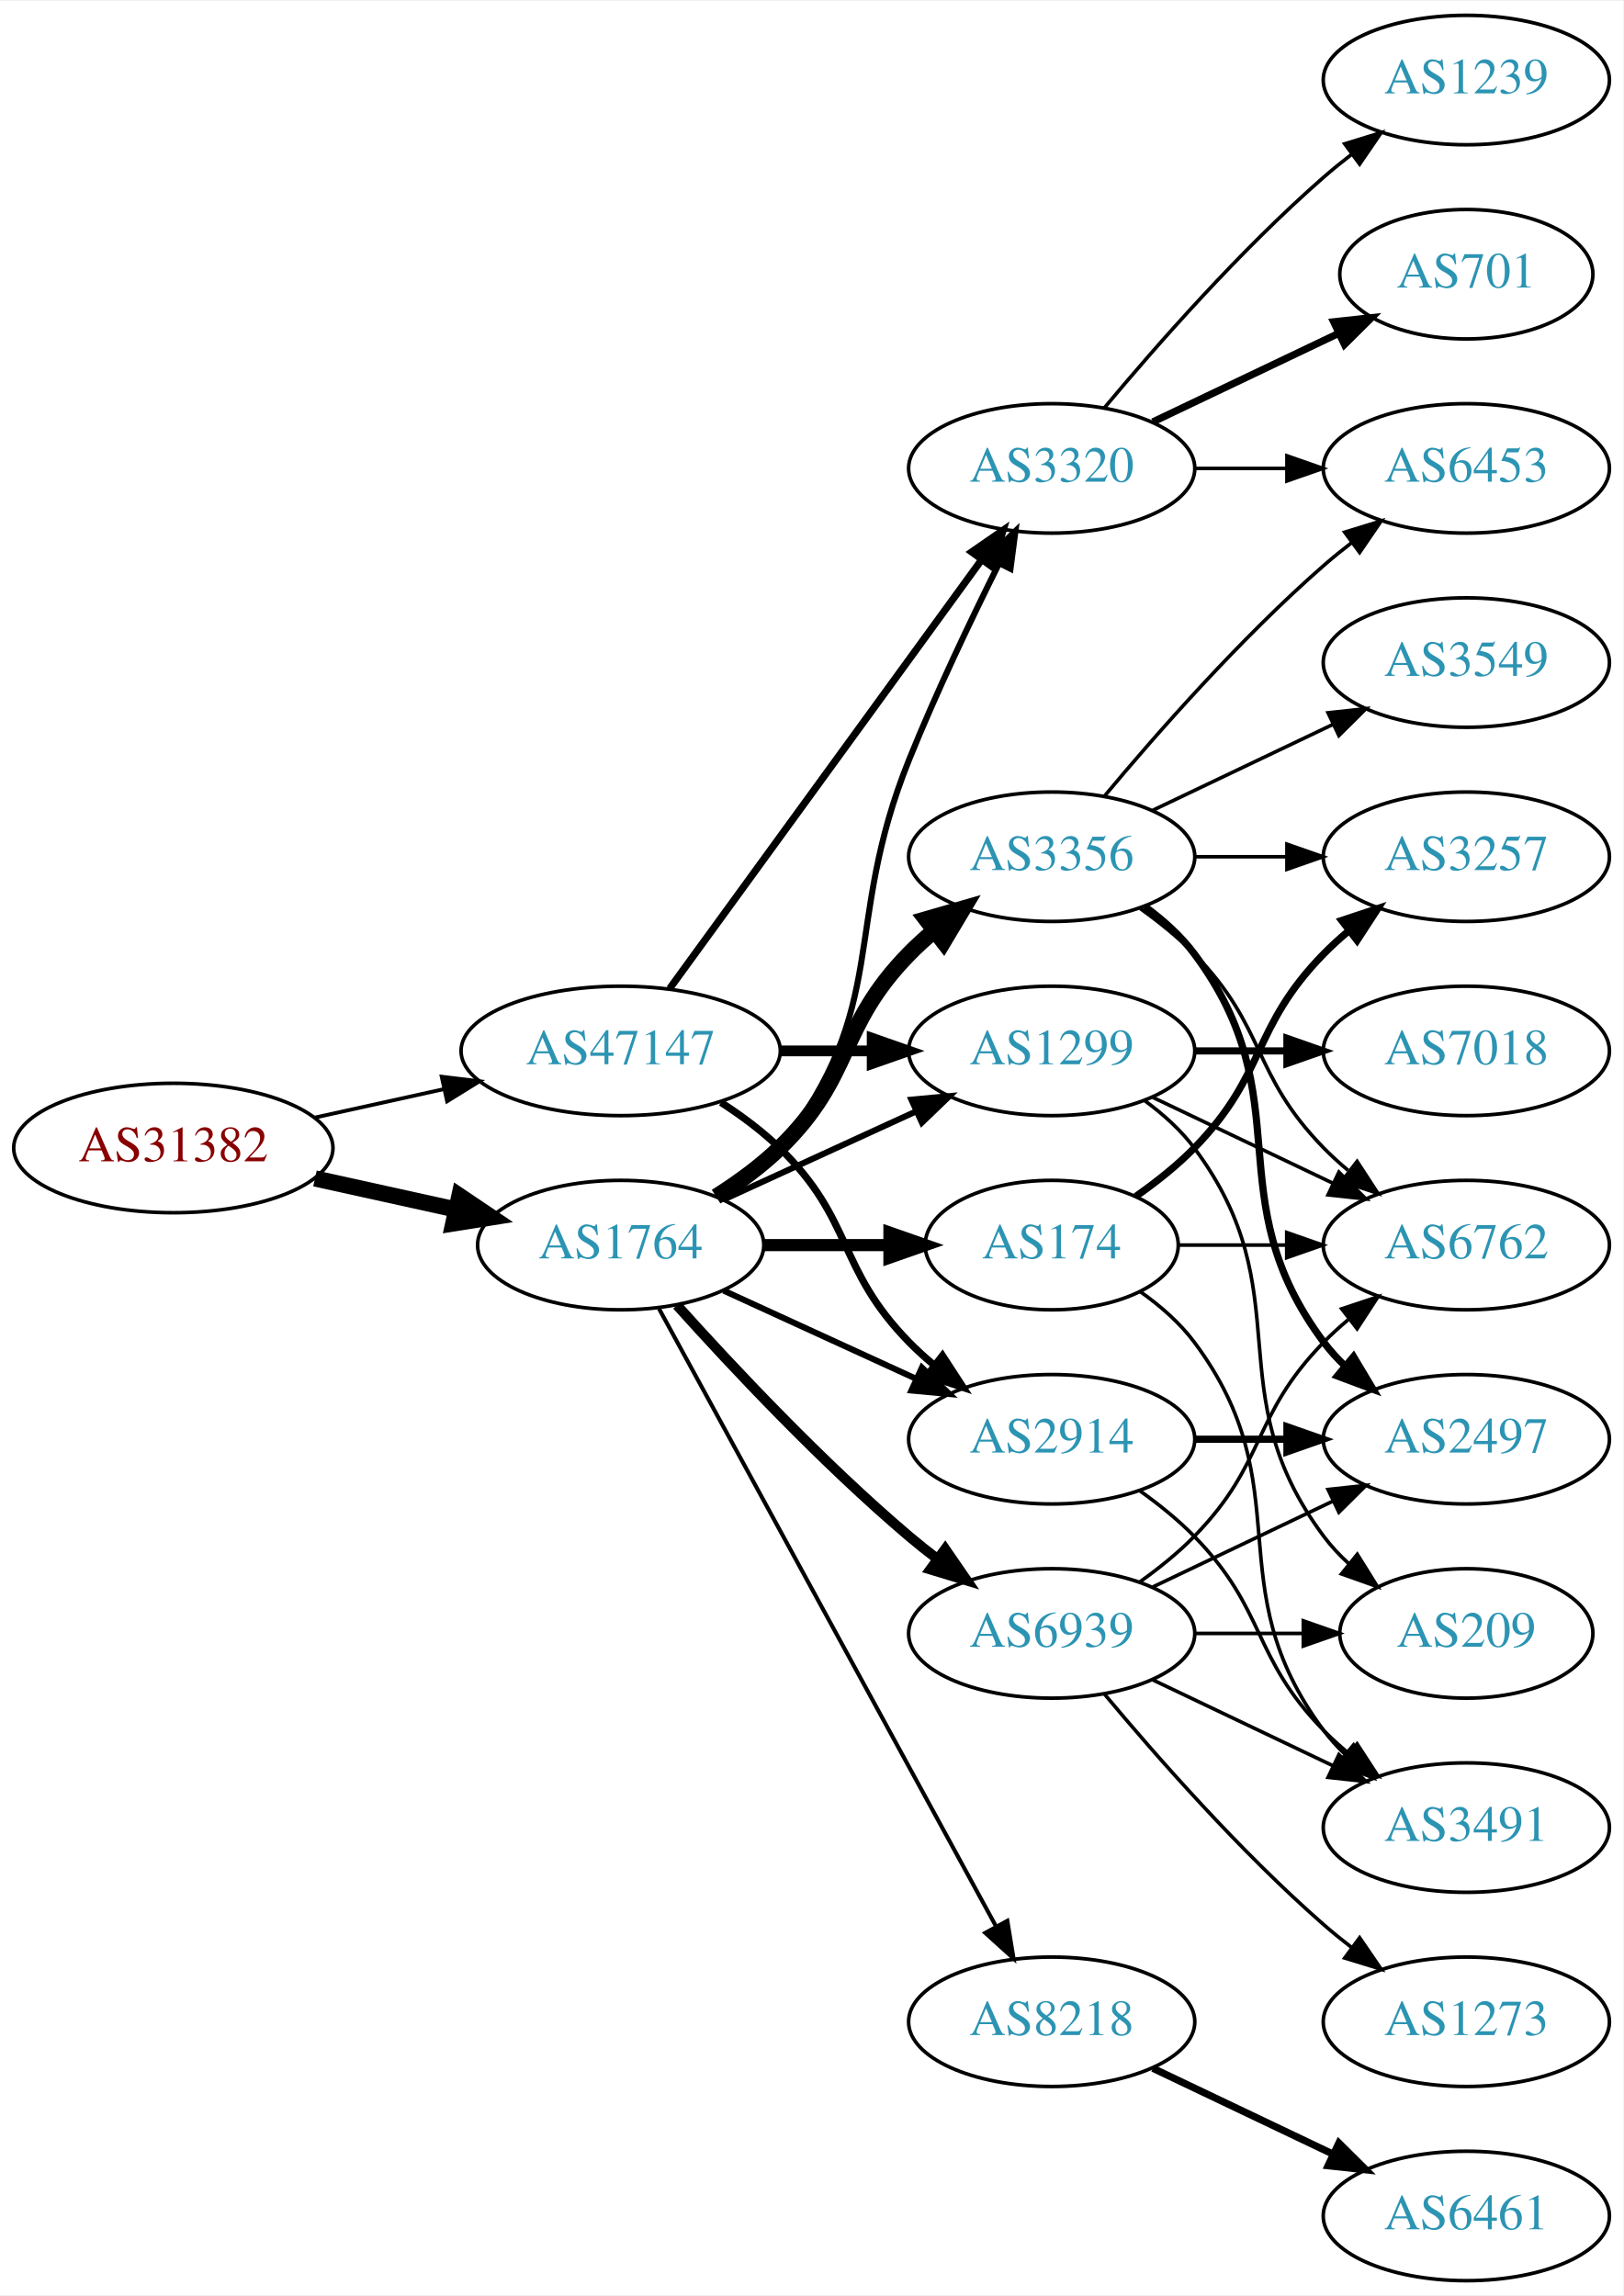
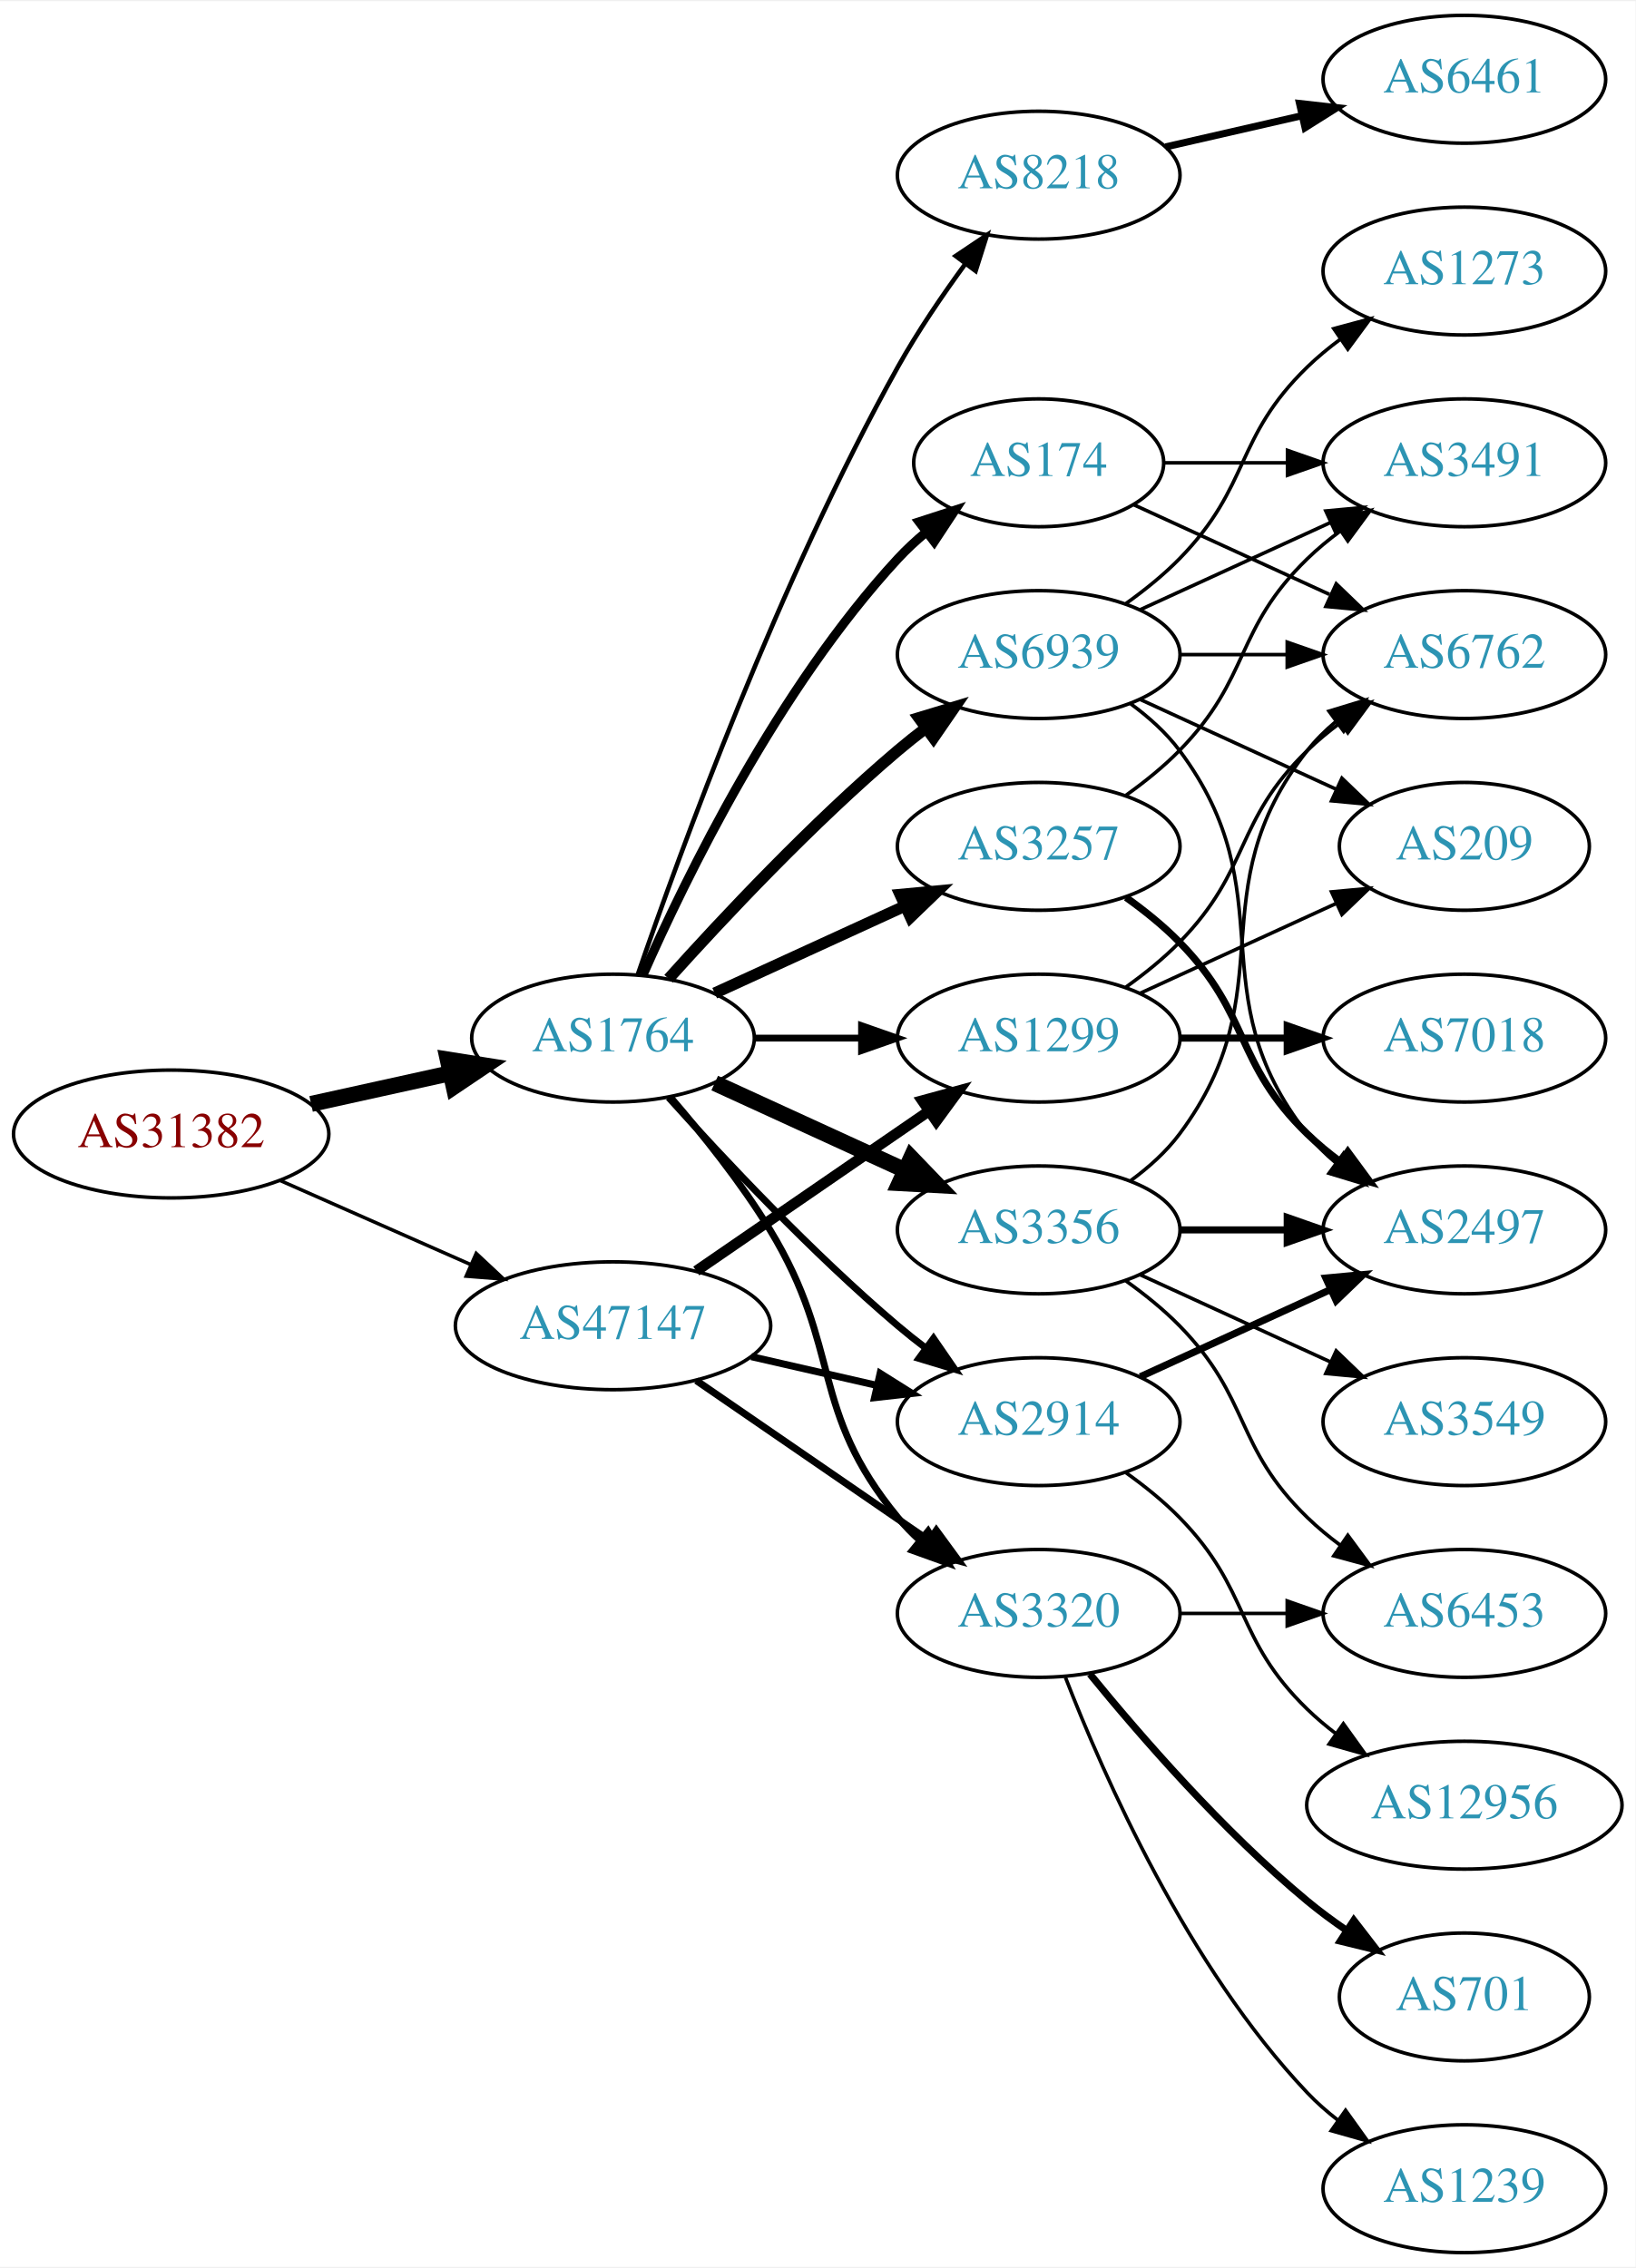
- <svg xmlns="http://www.w3.org/2000/svg" xmlns:xlink="http://www.w3.org/1999/xlink" width="451pt" height="638pt" viewBox="0.00 0.00 451.37 638.00">
+ <svg xmlns="http://www.w3.org/2000/svg" xmlns:xlink="http://www.w3.org/1999/xlink" width="460pt" height="638pt" viewBox="0.00 0.00 460.47 638.00">
  <g id="graph0" class="graph" transform="scale(1 1) rotate(0) translate(4 634)">
-     <polygon fill="white" stroke="none" points="-4,4 -4,-634 447.37,-634 447.37,4 -4,4" />
+     <polygon fill="white" stroke="none" points="-4,4 -4,-634 456.469,-634 456.469,4 -4,4" />
    <g id="node1" class="node">
      <g id="a_node1">
        <a xlink:href="/asn/31382" xlink:title="AS31382 ~ Kapsch BusinessCom AG [AT]">
          <ellipse fill="#ffffff" stroke="black" cx="44.196" cy="-315" rx="44.393" ry="18" />
          <text text-anchor="middle" x="44.196" y="-311.3" font-family="Times,serif" font-size="14.00" fill="#880000">AS31382</text>
        </a>
      </g>
    </g>
    <g id="node2" class="node">
      <g id="a_node2">
        <a xlink:href="/asn/1764" xlink:title="AS1764 ~ NEXTLAYER-AS [AT]">
-           <ellipse fill="#ffffff" stroke="black" cx="168.588" cy="-288" rx="39.794" ry="18" />
-           <text text-anchor="middle" x="168.588" y="-284.3" font-family="Times,serif" font-size="14.00" fill="#2c94b3">AS1764</text>
+           <ellipse fill="#ffffff" stroke="black" cx="168.588" cy="-342" rx="39.794" ry="18" />
+           <text text-anchor="middle" x="168.588" y="-338.3" font-family="Times,serif" font-size="14.00" fill="#2c94b3">AS1764</text>
        </a>
      </g>
    </g>
    <g id="edge1" class="edge">
-       <path fill="none" stroke="black" stroke-width="4.5" d="M83.586,-306.531C95.977,-303.798 109.824,-300.743 122.644,-297.915" />
-       <polygon fill="black" stroke="black" stroke-width="4.5" points="123.742,-301.705 132.659,-295.705 122.045,-294.015 123.742,-301.705" />
+       <path fill="none" stroke="black" stroke-width="4.5" d="M83.586,-323.469C95.977,-326.202 109.824,-329.257 122.644,-332.085" />
+       <polygon fill="black" stroke="black" stroke-width="4.5" points="122.045,-335.985 132.659,-334.295 123.742,-328.295 122.045,-335.985" />
    </g>
    <g id="node3" class="node">
      <g id="a_node3">
        <a xlink:href="/asn/47147" xlink:title="AS47147 ~ ANEXIA Internetdienstleistungs GmbH [AT]">
-           <ellipse fill="#ffffff" stroke="black" cx="168.588" cy="-342" rx="44.393" ry="18" />
-           <text text-anchor="middle" x="168.588" y="-338.3" font-family="Times,serif" font-size="14.00" fill="#2c94b3">AS47147</text>
+           <ellipse fill="#ffffff" stroke="black" cx="168.588" cy="-261" rx="44.393" ry="18" />
+           <text text-anchor="middle" x="168.588" y="-257.3" font-family="Times,serif" font-size="14.00" fill="#2c94b3">AS47147</text>
        </a>
      </g>
    </g>
    <g id="edge2" class="edge">
-       <path fill="none" stroke="black" stroke-width="1.05" d="M83.586,-323.469C94.978,-325.982 107.6,-328.767 119.525,-331.397" />
-       <polygon fill="black" stroke="black" stroke-width="1.05" points="118.815,-334.825 129.335,-333.561 120.323,-327.989 118.815,-334.825" />
+       <path fill="none" stroke="black" stroke-width="0.984" d="M74.824,-301.928C90.941,-294.817 111.081,-285.931 128.473,-278.258" />
+       <polygon fill="black" stroke="black" stroke-width="0.984" points="130.073,-281.378 137.809,-274.139 127.247,-274.973 130.073,-281.378" />
    </g>
    <g id="node4" class="node">
      <g id="a_node4">
+         <a xlink:href="/asn/174" xlink:title="AS174 ~ Cogent Communications [US]">
+           <ellipse fill="#ffffff" stroke="black" cx="288.431" cy="-504" rx="35.194" ry="18" />
+           <text text-anchor="middle" x="288.431" y="-500.3" font-family="Times,serif" font-size="14.00" fill="#2c94b3">AS174</text>
+         </a>
+       </g>
+     </g>
+     <g id="edge3" class="edge">
+       <path fill="none" stroke="black" stroke-width="2.571" d="M177.004,-359.761C189.072,-387.183 215.044,-440.473 248.784,-477 251.19,-479.604 253.887,-482.1 256.71,-484.449" />
+       <polygon fill="black" stroke="black" stroke-width="2.571" points="254.778,-487.378 264.854,-490.653 259.019,-481.809 254.778,-487.378" />
+     </g>
+     <g id="node5" class="node">
+       <g id="a_node5">
        <a xlink:href="/asn/2914" xlink:title="AS2914 ~ NTT America, Inc. [US]">
          <ellipse fill="#ffffff" stroke="black" cx="288.431" cy="-234" rx="39.794" ry="18" />
          <text text-anchor="middle" x="288.431" y="-230.3" font-family="Times,serif" font-size="14.00" fill="#2c94b3">AS2914</text>
        </a>
      </g>
    </g>
-     <g id="edge3" class="edge">
-       <path fill="none" stroke="black" stroke-width="1.688" d="M197.217,-275.339C213.174,-268.027 233.445,-258.739 250.727,-250.819" />
-       <polygon fill="black" stroke="black" stroke-width="1.688" points="252.342,-253.929 259.975,-246.581 249.426,-247.565 252.342,-253.929" />
-     </g>
-     <g id="node5" class="node">
-       <g id="a_node5">
-         <a xlink:href="/asn/3356" xlink:title="AS3356 ~ Level 3 Parent, LLC [US]">
-           <ellipse fill="#ffffff" stroke="black" cx="288.431" cy="-396" rx="39.794" ry="18" />
-           <text text-anchor="middle" x="288.431" y="-392.3" font-family="Times,serif" font-size="14.00" fill="#2c94b3">AS3356</text>
-         </a>
-       </g>
-     </g>
    <g id="edge4" class="edge">
-       <path fill="none" stroke="black" stroke-width="4.5" d="M195.117,-301.462C201.28,-305.362 207.582,-309.948 212.784,-315 233.478,-335.094 228.612,-348.383 248.784,-369 250.877,-371.139 253.161,-373.218 255.537,-375.21" />
-       <polygon fill="black" stroke="black" stroke-width="4.5" points="253.513,-378.621 263.837,-381.611 258.323,-372.386 253.513,-378.621" />
+       <path fill="none" stroke="black" stroke-width="1.929" d="M184.234,-325.275C199.535,-308.235 224.632,-281.477 248.784,-261 251.281,-258.883 253.942,-256.768 256.653,-254.707" />
+       <polygon fill="black" stroke="black" stroke-width="1.929" points="258.819,-257.459 264.83,-248.734 254.69,-251.806 258.819,-257.459" />
    </g>
    <g id="node6" class="node">
      <g id="a_node6">
-         <a xlink:href="/asn/3320" xlink:title="AS3320 ~ DTAG [DE]">
-           <ellipse fill="#ffffff" stroke="black" cx="288.431" cy="-504" rx="39.794" ry="18" />
-           <text text-anchor="middle" x="288.431" y="-500.3" font-family="Times,serif" font-size="14.00" fill="#2c94b3">AS3320</text>
+         <a xlink:href="/asn/3257" xlink:title="AS3257 ~ GTT [DE]">
+           <ellipse fill="#ffffff" stroke="black" cx="288.431" cy="-396" rx="39.794" ry="18" />
+           <text text-anchor="middle" x="288.431" y="-392.3" font-family="Times,serif" font-size="14.00" fill="#2c94b3">AS3257</text>
        </a>
      </g>
    </g>
    <g id="edge5" class="edge">
-       <path fill="none" stroke="black" stroke-width="1.688" d="M196.56,-300.855C202.548,-304.72 208.408,-309.441 212.784,-315 244.083,-354.754 229.854,-376.078 248.784,-423 256.267,-441.547 265.962,-461.859 273.769,-477.503" />
-       <polygon fill="black" stroke="black" stroke-width="1.688" points="270.721,-479.231 278.35,-486.583 276.971,-476.078 270.721,-479.231" />
+       <path fill="none" stroke="black" stroke-width="3.214" d="M197.217,-354.661C213.174,-361.973 233.445,-371.261 250.727,-379.181" />
+       <polygon fill="black" stroke="black" stroke-width="3.214" points="249.426,-382.435 259.975,-383.419 252.342,-376.071 249.426,-382.435" />
    </g>
    <g id="node7" class="node">
      <g id="a_node7">
+         <a xlink:href="/asn/3356" xlink:title="AS3356 ~ Level 3 Parent, LLC [US]">
+           <ellipse fill="#ffffff" stroke="black" cx="288.431" cy="-288" rx="39.794" ry="18" />
+           <text text-anchor="middle" x="288.431" y="-284.3" font-family="Times,serif" font-size="14.00" fill="#2c94b3">AS3356</text>
+         </a>
+       </g>
+     </g>
+     <g id="edge6" class="edge">
+       <path fill="none" stroke="black" stroke-width="4.5" d="M197.217,-329.339C213.174,-322.027 233.445,-312.739 250.727,-304.819" />
+       <polygon fill="black" stroke="black" stroke-width="4.5" points="252.524,-308.327 259.975,-300.581 249.244,-301.168 252.524,-308.327" />
+     </g>
+     <g id="node8" class="node">
+       <g id="a_node8">
        <a xlink:href="/asn/1299" xlink:title="AS1299 ~ Telia Carrier [EU]">
          <ellipse fill="#ffffff" stroke="black" cx="288.431" cy="-342" rx="39.794" ry="18" />
          <text text-anchor="middle" x="288.431" y="-338.3" font-family="Times,serif" font-size="14.00" fill="#2c94b3">AS1299</text>
        </a>
      </g>
    </g>
-     <g id="edge6" class="edge">
-       <path fill="none" stroke="black" stroke-width="1.688" d="M197.217,-300.661C213.174,-307.973 233.445,-317.261 250.727,-325.181" />
-       <polygon fill="black" stroke="black" stroke-width="1.688" points="249.426,-328.435 259.975,-329.419 252.342,-322.071 249.426,-328.435" />
-     </g>
-     <g id="node8" class="node">
-       <g id="a_node8">
-         <a xlink:href="/asn/174" xlink:title="AS174 ~ Cogent Communications [US]">
-           <ellipse fill="#ffffff" stroke="black" cx="288.431" cy="-288" rx="35.194" ry="18" />
-           <text text-anchor="middle" x="288.431" y="-284.3" font-family="Times,serif" font-size="14.00" fill="#2c94b3">AS174</text>
-         </a>
-       </g>
-     </g>
    <g id="edge7" class="edge">
-       <path fill="none" stroke="black" stroke-width="3.375" d="M208.501,-288C219.588,-288 231.747,-288 243.13,-288" />
-       <polygon fill="black" stroke="black" stroke-width="3.375" points="243.311,-291.5 253.311,-288 243.311,-284.5 243.311,-291.5" />
+       <path fill="none" stroke="black" stroke-width="1.929" d="M208.501,-342C218.054,-342 228.404,-342 238.367,-342" />
+       <polygon fill="black" stroke="black" stroke-width="1.929" points="238.559,-345.5 248.559,-342 238.559,-338.5 238.559,-345.5" />
    </g>
    <g id="node9" class="node">
      <g id="a_node9">
-         <a xlink:href="/asn/8218" xlink:title="AS8218 ~ legacy Neotelecoms [FR]">
-           <ellipse fill="#ffffff" stroke="black" cx="288.431" cy="-72" rx="39.794" ry="18" />
-           <text text-anchor="middle" x="288.431" y="-68.3" font-family="Times,serif" font-size="14.00" fill="#2c94b3">AS8218</text>
+         <a xlink:href="/asn/3320" xlink:title="AS3320 ~ DTAG [DE]">
+           <ellipse fill="#ffffff" stroke="black" cx="288.431" cy="-180" rx="39.794" ry="18" />
+           <text text-anchor="middle" x="288.431" y="-176.3" font-family="Times,serif" font-size="14.00" fill="#2c94b3">AS3320</text>
        </a>
      </g>
    </g>
    <g id="edge8" class="edge">
-       <path fill="none" stroke="black" stroke-width="1.125" d="M179.232,-270.324C199.913,-232.416 248.626,-143.127 273.005,-98.442" />
-       <polygon fill="black" stroke="black" stroke-width="1.125" points="276.102,-100.072 277.819,-89.618 269.957,-96.72 276.102,-100.072" />
+       <path fill="none" stroke="black" stroke-width="1.929" d="M184.786,-325.323C193.661,-315.051 204.674,-301.334 212.784,-288 233.257,-254.342 223.72,-237.394 248.784,-207 250.639,-204.75 252.727,-202.604 254.945,-200.576" />
+       <polygon fill="black" stroke="black" stroke-width="1.929" points="257.294,-203.177 262.85,-194.156 252.881,-197.744 257.294,-203.177" />
    </g>
    <g id="node10" class="node">
      <g id="a_node10">
-         <a xlink:href="/asn/6939" xlink:title="AS6939 ~ Hurricane Electric LLC [US]">
-           <ellipse fill="#ffffff" stroke="black" cx="288.431" cy="-180" rx="39.794" ry="18" />
-           <text text-anchor="middle" x="288.431" y="-176.3" font-family="Times,serif" font-size="14.00" fill="#2c94b3">AS6939</text>
+         <a xlink:href="/asn/8218" xlink:title="AS8218 ~ legacy Neotelecoms [FR]">
+           <ellipse fill="#ffffff" stroke="black" cx="288.431" cy="-585" rx="39.794" ry="18" />
+           <text text-anchor="middle" x="288.431" y="-581.3" font-family="Times,serif" font-size="14.00" fill="#2c94b3">AS8218</text>
        </a>
      </g>
    </g>
    <g id="edge9" class="edge">
-       <path fill="none" stroke="black" stroke-width="2.812" d="M184.234,-271.275C199.535,-254.235 224.632,-227.477 248.784,-207 251.281,-204.883 253.942,-202.768 256.653,-200.707" />
-       <polygon fill="black" stroke="black" stroke-width="2.812" points="258.819,-203.459 264.83,-194.734 254.69,-197.806 258.819,-203.459" />
-     </g>
-     <g id="edge32" class="edge">
-       <path fill="none" stroke="black" stroke-width="2" d="M196.472,-327.671C202.196,-323.964 207.962,-319.682 212.784,-315 233.478,-294.906 228.612,-281.617 248.784,-261 250.877,-258.861 253.161,-256.782 255.537,-254.79" />
-       <polygon fill="black" stroke="black" stroke-width="2" points="258.056,-257.268 263.837,-248.389 253.781,-251.725 258.056,-257.268" />
-     </g>
-     <g id="edge34" class="edge">
-       <path fill="none" stroke="black" stroke-width="2" d="M182.199,-359.337C203.02,-387.96 244.683,-445.233 268.871,-478.486" />
-       <polygon fill="black" stroke="black" stroke-width="2" points="266.197,-480.76 274.91,-486.788 271.858,-476.642 266.197,-480.76" />
-     </g>
-     <g id="edge33" class="edge">
-       <path fill="none" stroke="black" stroke-width="3" d="M212.799,-342C221.112,-342 229.875,-342 238.357,-342" />
-       <polygon fill="black" stroke="black" stroke-width="3" points="238.516,-345.5 248.516,-342 238.516,-338.5 238.516,-345.5" />
+       <path fill="none" stroke="black" stroke-width="1.286" d="M175.537,-359.811C187.303,-394.066 215.325,-471.041 248.784,-531 254.319,-540.918 261.317,-551.199 267.832,-560.096" />
+       <polygon fill="black" stroke="black" stroke-width="1.286" points="265.068,-562.244 273.868,-568.144 270.668,-558.044 265.068,-562.244" />
    </g>
    <g id="node11" class="node">
      <g id="a_node11">
-         <a xlink:href="/asn/2497" xlink:title="AS2497 ~ Internet Initiative Japan Inc. [JP]">
-           <ellipse fill="#ffffff" stroke="black" cx="403.724" cy="-234" rx="39.794" ry="18" />
-           <text text-anchor="middle" x="403.724" y="-230.3" font-family="Times,serif" font-size="14.00" fill="#2c94b3">AS2497</text>
+         <a xlink:href="/asn/6939" xlink:title="AS6939 ~ Hurricane Electric LLC [US]">
+           <ellipse fill="#ffffff" stroke="black" cx="288.431" cy="-450" rx="39.794" ry="18" />
+           <text text-anchor="middle" x="288.431" y="-446.3" font-family="Times,serif" font-size="14.00" fill="#2c94b3">AS6939</text>
        </a>
      </g>
    </g>
    <g id="edge10" class="edge">
-       <path fill="none" stroke="black" stroke-width="2" d="M328.103,-234C336.306,-234 345.07,-234 353.602,-234" />
-       <polygon fill="black" stroke="black" stroke-width="2" points="353.841,-237.5 363.841,-234 353.841,-230.5 353.841,-237.5" />
+       <path fill="none" stroke="black" stroke-width="3.214" d="M184.234,-358.725C199.535,-375.765 224.632,-402.523 248.784,-423 251.281,-425.117 253.942,-427.232 256.653,-429.293" />
+       <polygon fill="black" stroke="black" stroke-width="3.214" points="254.69,-432.194 264.83,-435.266 258.819,-426.541 254.69,-432.194" />
+     </g>
+     <g id="edge33" class="edge">
+       <path fill="none" stroke="black" stroke-width="2" d="M207.523,-252.308C218.764,-249.733 231.176,-246.889 242.799,-244.226" />
+       <polygon fill="black" stroke="black" stroke-width="2" points="243.795,-247.588 252.761,-241.943 242.232,-240.765 243.795,-247.588" />
+     </g>
+     <g id="edge34" class="edge">
+       <path fill="none" stroke="black" stroke-width="3" d="M192.031,-276.426C210.612,-289.198 237.173,-307.455 257.553,-321.463" />
+       <polygon fill="black" stroke="black" stroke-width="3" points="255.643,-324.398 265.867,-327.178 259.609,-318.629 255.643,-324.398" />
+     </g>
+     <g id="edge35" class="edge">
+       <path fill="none" stroke="black" stroke-width="2" d="M192.031,-245.574C210.612,-232.802 237.173,-214.545 257.553,-200.537" />
+       <polygon fill="black" stroke="black" stroke-width="2" points="259.609,-203.371 265.867,-194.822 255.643,-197.602 259.609,-203.371" />
    </g>
    <g id="node12" class="node">
      <g id="a_node12">
+         <a xlink:href="/asn/6762" xlink:title="AS6762 ~ TELECOM ITALIA SPARKLE S.p.A. [IT]">
+           <ellipse fill="#ffffff" stroke="black" cx="408.273" cy="-450" rx="39.794" ry="18" />
+           <text text-anchor="middle" x="408.273" y="-446.3" font-family="Times,serif" font-size="14.00" fill="#2c94b3">AS6762</text>
+         </a>
+       </g>
+     </g>
+     <g id="edge19" class="edge">
+       <path fill="none" stroke="black" d="M315.292,-492.149C331.413,-484.762 352.415,-475.138 370.28,-466.952" />
+       <polygon fill="black" stroke="black" points="372.199,-469.923 379.832,-462.575 369.282,-463.559 372.199,-469.923" />
+     </g>
+     <g id="node18" class="node">
+       <g id="a_node18">
        <a xlink:href="/asn/3491" xlink:title="AS3491 ~ PCCW Global, Inc. [US]">
-           <ellipse fill="#ffffff" stroke="black" cx="403.724" cy="-126" rx="39.794" ry="18" />
-           <text text-anchor="middle" x="403.724" y="-122.3" font-family="Times,serif" font-size="14.00" fill="#2c94b3">AS3491</text>
-         </a>
-       </g>
+           <ellipse fill="#ffffff" stroke="black" cx="408.273" cy="-504" rx="39.794" ry="18" />
+           <text text-anchor="middle" x="408.273" y="-500.3" font-family="Times,serif" font-size="14.00" fill="#2c94b3">AS3491</text>
+         </a>
+       </g>
+     </g>
+     <g id="edge18" class="edge">
+       <path fill="none" stroke="black" d="M323.833,-504C334.657,-504 346.824,-504 358.451,-504" />
+       <polygon fill="black" stroke="black" points="358.482,-507.5 368.482,-504 358.482,-500.5 358.482,-507.5" />
+     </g>
+     <g id="node15" class="node">
+       <g id="a_node15">
+         <a xlink:href="/asn/2497" xlink:title="AS2497 ~ Internet Initiative Japan Inc. [JP]">
+           <ellipse fill="#ffffff" stroke="black" cx="408.273" cy="-288" rx="39.794" ry="18" />
+           <text text-anchor="middle" x="408.273" y="-284.3" font-family="Times,serif" font-size="14.00" fill="#2c94b3">AS2497</text>
+         </a>
+       </g>
+     </g>
+     <g id="edge26" class="edge">
+       <path fill="none" stroke="black" stroke-width="2" d="M317.06,-246.661C333.017,-253.973 353.287,-263.261 370.57,-271.181" />
+       <polygon fill="black" stroke="black" stroke-width="2" points="369.269,-274.435 379.818,-275.419 372.185,-268.071 369.269,-274.435" />
+     </g>
+     <g id="node21" class="node">
+       <g id="a_node21">
+         <a xlink:href="/asn/12956" xlink:title="AS12956 ~ TELXIUS [ES]">
+           <ellipse fill="#ffffff" stroke="black" cx="408.273" cy="-126" rx="44.393" ry="18" />
+           <text text-anchor="middle" x="408.273" y="-122.3" font-family="Times,serif" font-size="14.00" fill="#2c94b3">AS12956</text>
+         </a>
+       </g>
+     </g>
+     <g id="edge25" class="edge">
+       <path fill="none" stroke="black" d="M313.025,-219.611C318.281,-215.852 323.613,-211.563 328.077,-207 348.25,-186.383 343.384,-173.094 364.077,-153 366.564,-150.586 369.301,-148.278 372.154,-146.1" />
+       <polygon fill="black" stroke="black" points="374.209,-148.934 380.39,-140.329 370.192,-143.202 374.209,-148.934" />
+     </g>
+     <g id="edge23" class="edge">
+       <path fill="none" stroke="black" stroke-width="2" d="M313.025,-381.611C318.281,-377.852 323.613,-373.563 328.077,-369 348.25,-348.383 343.384,-335.094 364.077,-315 366.922,-312.237 370.096,-309.614 373.396,-307.166" />
+       <polygon fill="black" stroke="black" stroke-width="2" points="375.462,-309.994 381.744,-301.462 371.513,-304.214 375.462,-309.994" />
+     </g>
+     <g id="edge24" class="edge">
+       <path fill="none" stroke="black" d="M313.025,-410.389C318.281,-414.148 323.613,-418.437 328.077,-423 348.25,-443.617 343.384,-456.906 364.077,-477 366.922,-479.763 370.096,-482.386 373.396,-484.834" />
+       <polygon fill="black" stroke="black" points="371.513,-487.786 381.744,-490.538 375.462,-482.006 371.513,-487.786" />
    </g>
    <g id="edge11" class="edge">
-       <path fill="none" stroke="black" d="M313.025,-219.611C318.281,-215.852 323.613,-211.563 328.077,-207 348.25,-186.383 343.905,-173.617 364.077,-153 366.17,-150.861 368.453,-148.782 370.83,-146.79" />
-       <polygon fill="black" stroke="black" points="373.349,-149.268 379.13,-140.389 369.074,-143.725 373.349,-149.268" />
-     </g>
-     <g id="edge12" class="edge">
-       <path fill="none" stroke="black" stroke-width="2" d="M314.362,-382.118C319.438,-378.389 324.356,-373.984 328.077,-369 358.349,-328.458 333.806,-301.542 364.077,-261 365.822,-258.664 367.829,-256.455 369.992,-254.383" />
-       <polygon fill="black" stroke="black" stroke-width="2" points="372.352,-256.973 377.793,-247.882 367.87,-251.595 372.352,-256.973" />
+       <path fill="none" stroke="black" d="M314.362,-301.882C319.438,-305.611 324.356,-310.016 328.077,-315 358.349,-355.542 332.779,-383.246 364.077,-423 366.402,-425.953 369.146,-428.67 372.105,-431.147" />
+       <polygon fill="black" stroke="black" points="370.165,-434.064 380.302,-437.145 374.298,-428.415 370.165,-434.064" />
    </g>
    <g id="node13" class="node">
      <g id="a_node13">
        <a xlink:href="/asn/6453" xlink:title="AS6453 ~ TATA COMMUNICATIONS (AMERICA) INC [US]">
-           <ellipse fill="#ffffff" stroke="black" cx="403.724" cy="-504" rx="39.794" ry="18" />
-           <text text-anchor="middle" x="403.724" y="-500.3" font-family="Times,serif" font-size="14.00" fill="#2c94b3">AS6453</text>
-         </a>
-       </g>
-     </g>
-     <g id="edge13" class="edge">
-       <path fill="none" stroke="black" d="M303.061,-412.817C317.343,-429.929 340.89,-456.745 364.077,-477 366.543,-479.154 369.182,-481.294 371.879,-483.372" />
-       <polygon fill="black" stroke="black" points="369.904,-486.264 380.033,-489.37 374.052,-480.625 369.904,-486.264" />
+           <ellipse fill="#ffffff" stroke="black" cx="408.273" cy="-180" rx="39.794" ry="18" />
+           <text text-anchor="middle" x="408.273" y="-176.3" font-family="Times,serif" font-size="14.00" fill="#2c94b3">AS6453</text>
+         </a>
+       </g>
+     </g>
+     <g id="edge12" class="edge">
+       <path fill="none" stroke="black" d="M313.025,-273.611C318.281,-269.852 323.613,-265.563 328.077,-261 348.25,-240.383 343.384,-227.094 364.077,-207 366.922,-204.237 370.096,-201.614 373.396,-199.166" />
+       <polygon fill="black" stroke="black" points="375.462,-201.994 381.744,-193.462 371.513,-196.214 375.462,-201.994" />
    </g>
    <g id="node14" class="node">
      <g id="a_node14">
-         <a xlink:href="/asn/6762" xlink:title="AS6762 ~ TELECOM ITALIA SPARKLE S.p.A. [IT]">
-           <ellipse fill="#ffffff" stroke="black" cx="403.724" cy="-288" rx="39.794" ry="18" />
-           <text text-anchor="middle" x="403.724" y="-284.3" font-family="Times,serif" font-size="14.00" fill="#2c94b3">AS6762</text>
-         </a>
-       </g>
+         <a xlink:href="/asn/3549" xlink:title="AS3549 ~ Level 3 Parent, LLC [US]">
+           <ellipse fill="#ffffff" stroke="black" cx="408.273" cy="-234" rx="39.794" ry="18" />
+           <text text-anchor="middle" x="408.273" y="-230.3" font-family="Times,serif" font-size="14.00" fill="#2c94b3">AS3549</text>
+         </a>
+       </g>
+     </g>
+     <g id="edge13" class="edge">
+       <path fill="none" stroke="black" d="M317.06,-275.339C333.017,-268.027 353.287,-258.739 370.57,-250.819" />
+       <polygon fill="black" stroke="black" points="372.185,-253.929 379.818,-246.581 369.269,-247.565 372.185,-253.929" />
    </g>
    <g id="edge14" class="edge">
-       <path fill="none" stroke="black" d="M313.025,-381.611C318.281,-377.852 323.613,-373.563 328.077,-369 348.25,-348.383 343.905,-335.617 364.077,-315 366.17,-312.861 368.453,-310.782 370.83,-308.79" />
-       <polygon fill="black" stroke="black" points="373.349,-311.268 379.13,-302.389 369.074,-305.725 373.349,-311.268" />
-     </g>
-     <g id="node15" class="node">
-       <g id="a_node15">
-         <a xlink:href="/asn/3549" xlink:title="AS3549 ~ Level 3 Parent, LLC [US]">
-           <ellipse fill="#ffffff" stroke="black" cx="403.724" cy="-450" rx="39.794" ry="18" />
-           <text text-anchor="middle" x="403.724" y="-446.3" font-family="Times,serif" font-size="14.00" fill="#2c94b3">AS3549</text>
-         </a>
-       </g>
+       <path fill="none" stroke="black" stroke-width="2" d="M328.343,-288C337.897,-288 348.246,-288 358.209,-288" />
+       <polygon fill="black" stroke="black" stroke-width="2" points="358.402,-291.5 368.402,-288 358.402,-284.5 358.402,-291.5" />
    </g>
    <g id="edge15" class="edge">
-       <path fill="none" stroke="black" d="M316.567,-408.934C331.561,-416.081 350.382,-425.052 366.605,-432.785" />
-       <polygon fill="black" stroke="black" points="365.276,-436.028 375.809,-437.171 368.288,-429.709 365.276,-436.028" />
+       <path fill="none" stroke="black" d="M313.025,-356.389C318.281,-360.148 323.613,-364.437 328.077,-369 348.25,-389.617 343.384,-402.906 364.077,-423 366.922,-425.763 370.096,-428.386 373.396,-430.834" />
+       <polygon fill="black" stroke="black" points="371.513,-433.786 381.744,-436.538 375.462,-428.006 371.513,-433.786" />
    </g>
    <g id="node16" class="node">
      <g id="a_node16">
-         <a xlink:href="/asn/3257" xlink:title="AS3257 ~ GTT [DE]">
-           <ellipse fill="#ffffff" stroke="black" cx="403.724" cy="-396" rx="39.794" ry="18" />
-           <text text-anchor="middle" x="403.724" y="-392.3" font-family="Times,serif" font-size="14.00" fill="#2c94b3">AS3257</text>
+         <a xlink:href="/asn/7018" xlink:title="AS7018 ~ AT&amp;T Services, Inc. [US]">
+           <ellipse fill="#ffffff" stroke="black" cx="408.273" cy="-342" rx="39.794" ry="18" />
+           <text text-anchor="middle" x="408.273" y="-338.3" font-family="Times,serif" font-size="14.00" fill="#2c94b3">AS7018</text>
        </a>
      </g>
    </g>
    <g id="edge16" class="edge">
-       <path fill="none" stroke="black" d="M328.103,-396C336.306,-396 345.07,-396 353.602,-396" />
-       <polygon fill="black" stroke="black" points="353.841,-399.5 363.841,-396 353.841,-392.5 353.841,-399.5" />
-     </g>
-     <g id="edge19" class="edge">
-       <path fill="none" stroke="black" d="M328.103,-504C336.306,-504 345.07,-504 353.602,-504" />
-       <polygon fill="black" stroke="black" points="353.841,-507.5 363.841,-504 353.841,-500.5 353.841,-507.5" />
+       <path fill="none" stroke="black" stroke-width="2" d="M328.343,-342C337.897,-342 348.246,-342 358.209,-342" />
+       <polygon fill="black" stroke="black" stroke-width="2" points="358.402,-345.5 368.402,-342 358.402,-338.5 358.402,-345.5" />
    </g>
    <g id="node17" class="node">
      <g id="a_node17">
-         <a xlink:href="/asn/701" xlink:title="AS701 ~ UUNET [US]">
-           <ellipse fill="#ffffff" stroke="black" cx="403.724" cy="-558" rx="35.194" ry="18" />
-           <text text-anchor="middle" x="403.724" y="-554.3" font-family="Times,serif" font-size="14.00" fill="#2c94b3">AS701</text>
+         <a xlink:href="/asn/209" xlink:title="AS209 ~ CenturyLink Communications, LLC [US]">
+           <ellipse fill="#ffffff" stroke="black" cx="408.273" cy="-396" rx="35.194" ry="18" />
+           <text text-anchor="middle" x="408.273" y="-392.3" font-family="Times,serif" font-size="14.00" fill="#2c94b3">AS209</text>
        </a>
      </g>
    </g>
    <g id="edge17" class="edge">
-       <path fill="none" stroke="black" stroke-width="2" d="M316.567,-516.934C331.999,-524.29 351.485,-533.577 368.02,-541.459" />
-       <polygon fill="black" stroke="black" stroke-width="2" points="366.828,-544.768 377.361,-545.911 369.84,-538.449 366.828,-544.768" />
-     </g>
-     <g id="node18" class="node">
-       <g id="a_node18">
-         <a xlink:href="/asn/1239" xlink:title="AS1239 ~ Sprint [US]">
-           <ellipse fill="#ffffff" stroke="black" cx="403.724" cy="-612" rx="39.794" ry="18" />
-           <text text-anchor="middle" x="403.724" y="-608.3" font-family="Times,serif" font-size="14.00" fill="#2c94b3">AS1239</text>
-         </a>
-       </g>
-     </g>
-     <g id="edge18" class="edge">
-       <path fill="none" stroke="black" d="M303.061,-520.817C317.343,-537.929 340.89,-564.745 364.077,-585 366.543,-587.154 369.182,-589.294 371.879,-591.372" />
-       <polygon fill="black" stroke="black" points="369.904,-594.264 380.033,-597.37 374.052,-588.625 369.904,-594.264" />
-     </g>
-     <g id="edge21" class="edge">
-       <path fill="none" stroke="black" d="M316.567,-329.066C331.561,-321.919 350.382,-312.948 366.605,-305.215" />
-       <polygon fill="black" stroke="black" points="368.288,-308.291 375.809,-300.829 365.276,-301.972 368.288,-308.291" />
+       <path fill="none" stroke="black" d="M317.06,-354.661C333.476,-362.183 354.457,-371.798 372.054,-379.861" />
+       <polygon fill="black" stroke="black" points="370.883,-383.174 381.432,-384.158 373.799,-376.811 370.883,-383.174" />
+     </g>
+     <g id="edge22" class="edge">
+       <path fill="none" stroke="black" d="M328.343,-180C337.897,-180 348.246,-180 358.209,-180" />
+       <polygon fill="black" stroke="black" points="358.402,-183.5 368.402,-180 358.402,-176.5 358.402,-183.5" />
    </g>
    <g id="node19" class="node">
      <g id="a_node19">
-         <a xlink:href="/asn/7018" xlink:title="AS7018 ~ AT&amp;T Services, Inc. [US]">
-           <ellipse fill="#ffffff" stroke="black" cx="403.724" cy="-342" rx="39.794" ry="18" />
-           <text text-anchor="middle" x="403.724" y="-338.3" font-family="Times,serif" font-size="14.00" fill="#2c94b3">AS7018</text>
+         <a xlink:href="/asn/1239" xlink:title="AS1239 ~ Sprint [US]">
+           <ellipse fill="#ffffff" stroke="black" cx="408.273" cy="-18" rx="39.794" ry="18" />
+           <text text-anchor="middle" x="408.273" y="-14.3" font-family="Times,serif" font-size="14.00" fill="#2c94b3">AS1239</text>
        </a>
      </g>
    </g>
    <g id="edge20" class="edge">
-       <path fill="none" stroke="black" stroke-width="2" d="M328.103,-342C336.306,-342 345.07,-342 353.602,-342" />
-       <polygon fill="black" stroke="black" stroke-width="2" points="353.841,-345.5 363.841,-342 353.841,-338.5 353.841,-345.5" />
+       <path fill="none" stroke="black" d="M295.954,-162.006C306.704,-134.272 330.362,-80.571 364.077,-45 366.663,-42.272 369.581,-39.706 372.649,-37.323" />
+       <polygon fill="black" stroke="black" points="374.827,-40.069 380.997,-31.457 370.803,-34.342 374.827,-40.069" />
    </g>
    <g id="node20" class="node">
      <g id="a_node20">
-         <a xlink:href="/asn/209" xlink:title="AS209 ~ CenturyLink Communications, LLC [US]">
-           <ellipse fill="#ffffff" stroke="black" cx="403.724" cy="-180" rx="35.194" ry="18" />
-           <text text-anchor="middle" x="403.724" y="-176.3" font-family="Times,serif" font-size="14.00" fill="#2c94b3">AS209</text>
-         </a>
-       </g>
-     </g>
-     <g id="edge22" class="edge">
-       <path fill="none" stroke="black" d="M314.362,-328.118C319.438,-324.389 324.356,-319.984 328.077,-315 358.349,-274.458 333.806,-247.542 364.077,-207 366.085,-204.311 368.441,-201.791 370.982,-199.454" />
-       <polygon fill="black" stroke="black" points="373.397,-202.004 378.998,-193.011 369.011,-196.548 373.397,-202.004" />
-     </g>
-     <g id="edge24" class="edge">
-       <path fill="none" stroke="black" d="M313.157,-274.989C318.654,-271.081 324.062,-266.378 328.077,-261 358.349,-220.458 333.806,-193.542 364.077,-153 365.822,-150.664 367.829,-148.455 369.992,-146.383" />
-       <polygon fill="black" stroke="black" points="372.352,-148.973 377.793,-139.882 367.87,-143.595 372.352,-148.973" />
-     </g>
-     <g id="edge26" class="edge">
-       <path fill="none" stroke="black" d="M323.73,-288C333.107,-288 343.457,-288 353.492,-288" />
-       <polygon fill="black" stroke="black" points="353.781,-291.5 363.781,-288 353.781,-284.5 353.781,-291.5" />
-     </g>
-     <g id="edge25" class="edge">
-       <path fill="none" stroke="black" stroke-width="2" d="M311.814,-301.532C317.455,-305.49 323.269,-310.086 328.077,-315 348.25,-335.617 343.905,-348.383 364.077,-369 366.17,-371.139 368.453,-373.218 370.83,-375.21" />
-       <polygon fill="black" stroke="black" stroke-width="2" points="369.074,-378.275 379.13,-381.611 373.349,-372.732 369.074,-378.275" />
-     </g>
-     <g id="node21" class="node">
-       <g id="a_node21">
-         <a xlink:href="/asn/6461" xlink:title="AS6461 ~ Zayo Bandwidth [US]">
-           <ellipse fill="#ffffff" stroke="black" cx="403.724" cy="-18" rx="39.794" ry="18" />
-           <text text-anchor="middle" x="403.724" y="-14.3" font-family="Times,serif" font-size="14.00" fill="#2c94b3">AS6461</text>
-         </a>
-       </g>
-     </g>
-     <g id="edge23" class="edge">
-       <path fill="none" stroke="black" stroke-width="2" d="M316.567,-59.066C331.561,-51.919 350.382,-42.948 366.605,-35.215" />
-       <polygon fill="black" stroke="black" stroke-width="2" points="368.288,-38.291 375.809,-30.829 365.276,-31.972 368.288,-38.291" />
-     </g>
-     <g id="edge30" class="edge">
-       <path fill="none" stroke="black" d="M316.567,-192.934C331.561,-200.081 350.382,-209.052 366.605,-216.785" />
-       <polygon fill="black" stroke="black" points="365.276,-220.028 375.809,-221.171 368.288,-213.709 365.276,-220.028" />
-     </g>
-     <g id="edge29" class="edge">
-       <path fill="none" stroke="black" d="M316.567,-167.066C331.561,-159.919 350.382,-150.948 366.605,-143.215" />
-       <polygon fill="black" stroke="black" points="368.288,-146.291 375.809,-138.829 365.276,-139.972 368.288,-146.291" />
-     </g>
-     <g id="edge27" class="edge">
-       <path fill="none" stroke="black" d="M313.025,-194.389C318.281,-198.148 323.613,-202.437 328.077,-207 348.25,-227.617 343.905,-240.383 364.077,-261 366.17,-263.139 368.453,-265.218 370.83,-267.21" />
-       <polygon fill="black" stroke="black" points="369.074,-270.275 379.13,-273.611 373.349,-264.732 369.074,-270.275" />
-     </g>
-     <g id="edge28" class="edge">
-       <path fill="none" stroke="black" d="M328.103,-180C337.808,-180 348.299,-180 358.262,-180" />
-       <polygon fill="black" stroke="black" points="358.398,-183.5 368.398,-180 358.398,-176.5 358.398,-183.5" />
+         <a xlink:href="/asn/701" xlink:title="AS701 ~ UUNET [US]">
+           <ellipse fill="#ffffff" stroke="black" cx="408.273" cy="-72" rx="35.194" ry="18" />
+           <text text-anchor="middle" x="408.273" y="-68.3" font-family="Times,serif" font-size="14.00" fill="#2c94b3">AS701</text>
+         </a>
+       </g>
+     </g>
+     <g id="edge21" class="edge">
+       <path fill="none" stroke="black" stroke-width="2" d="M302.85,-162.935C316.964,-145.625 340.379,-118.655 364.077,-99 367.54,-96.128 371.333,-93.331 375.187,-90.692" />
+       <polygon fill="black" stroke="black" stroke-width="2" points="377.149,-93.592 383.62,-85.203 373.33,-87.725 377.149,-93.592" />
    </g>
    <g id="node22" class="node">
      <g id="a_node22">
+         <a xlink:href="/asn/6461" xlink:title="AS6461 ~ Zayo Bandwidth [US]">
+           <ellipse fill="#ffffff" stroke="black" cx="408.273" cy="-612" rx="39.794" ry="18" />
+           <text text-anchor="middle" x="408.273" y="-608.3" font-family="Times,serif" font-size="14.00" fill="#2c94b3">AS6461</text>
+         </a>
+       </g>
+     </g>
+     <g id="edge27" class="edge">
+       <path fill="none" stroke="black" stroke-width="2" d="M324.15,-592.955C336.15,-595.704 349.771,-598.825 362.463,-601.733" />
+       <polygon fill="black" stroke="black" stroke-width="2" points="361.866,-605.187 372.395,-604.009 363.429,-598.364 361.866,-605.187" />
+     </g>
+     <g id="edge28" class="edge">
+       <path fill="none" stroke="black" d="M328.343,-450C337.897,-450 348.246,-450 358.209,-450" />
+       <polygon fill="black" stroke="black" points="358.402,-453.5 368.402,-450 358.402,-446.5 358.402,-453.5" />
+     </g>
+     <g id="edge30" class="edge">
+       <path fill="none" stroke="black" d="M314.362,-436.118C319.438,-432.389 324.356,-427.984 328.077,-423 358.349,-382.458 332.779,-354.754 364.077,-315 366.402,-312.047 369.146,-309.33 372.105,-306.853" />
+       <polygon fill="black" stroke="black" points="374.298,-309.585 380.302,-300.855 370.165,-303.936 374.298,-309.585" />
+     </g>
+     <g id="edge29" class="edge">
+       <path fill="none" stroke="black" d="M317.06,-437.339C333.476,-429.817 354.457,-420.202 372.054,-412.139" />
+       <polygon fill="black" stroke="black" points="373.799,-415.189 381.432,-407.842 370.883,-408.826 373.799,-415.189" />
+     </g>
+     <g id="edge31" class="edge">
+       <path fill="none" stroke="black" d="M317.06,-462.661C333.017,-469.973 353.287,-479.261 370.57,-487.181" />
+       <polygon fill="black" stroke="black" points="369.269,-490.435 379.818,-491.419 372.185,-484.071 369.269,-490.435" />
+     </g>
+     <g id="node23" class="node">
+       <g id="a_node23">
        <a xlink:href="/asn/1273" xlink:title="AS1273 ~ Vodafone Group PLC [EU]">
-           <ellipse fill="#ffffff" stroke="black" cx="403.724" cy="-72" rx="39.794" ry="18" />
-           <text text-anchor="middle" x="403.724" y="-68.3" font-family="Times,serif" font-size="14.00" fill="#2c94b3">AS1273</text>
-         </a>
-       </g>
-     </g>
-     <g id="edge31" class="edge">
-       <path fill="none" stroke="black" d="M303.061,-163.183C317.343,-146.071 340.89,-119.255 364.077,-99 366.543,-96.846 369.182,-94.706 371.879,-92.628" />
-       <polygon fill="black" stroke="black" points="374.052,-95.375 380.033,-86.63 369.904,-89.736 374.052,-95.375" />
+           <ellipse fill="#ffffff" stroke="black" cx="408.273" cy="-558" rx="39.794" ry="18" />
+           <text text-anchor="middle" x="408.273" y="-554.3" font-family="Times,serif" font-size="14.00" fill="#2c94b3">AS1273</text>
+         </a>
+       </g>
+     </g>
+     <g id="edge32" class="edge">
+       <path fill="none" stroke="black" d="M313.025,-464.389C318.281,-468.148 323.613,-472.437 328.077,-477 348.25,-497.617 343.384,-510.906 364.077,-531 366.922,-533.763 370.096,-536.386 373.396,-538.834" />
+       <polygon fill="black" stroke="black" points="371.513,-541.786 381.744,-544.538 375.462,-536.006 371.513,-541.786" />
    </g>
  </g>
</svg>
